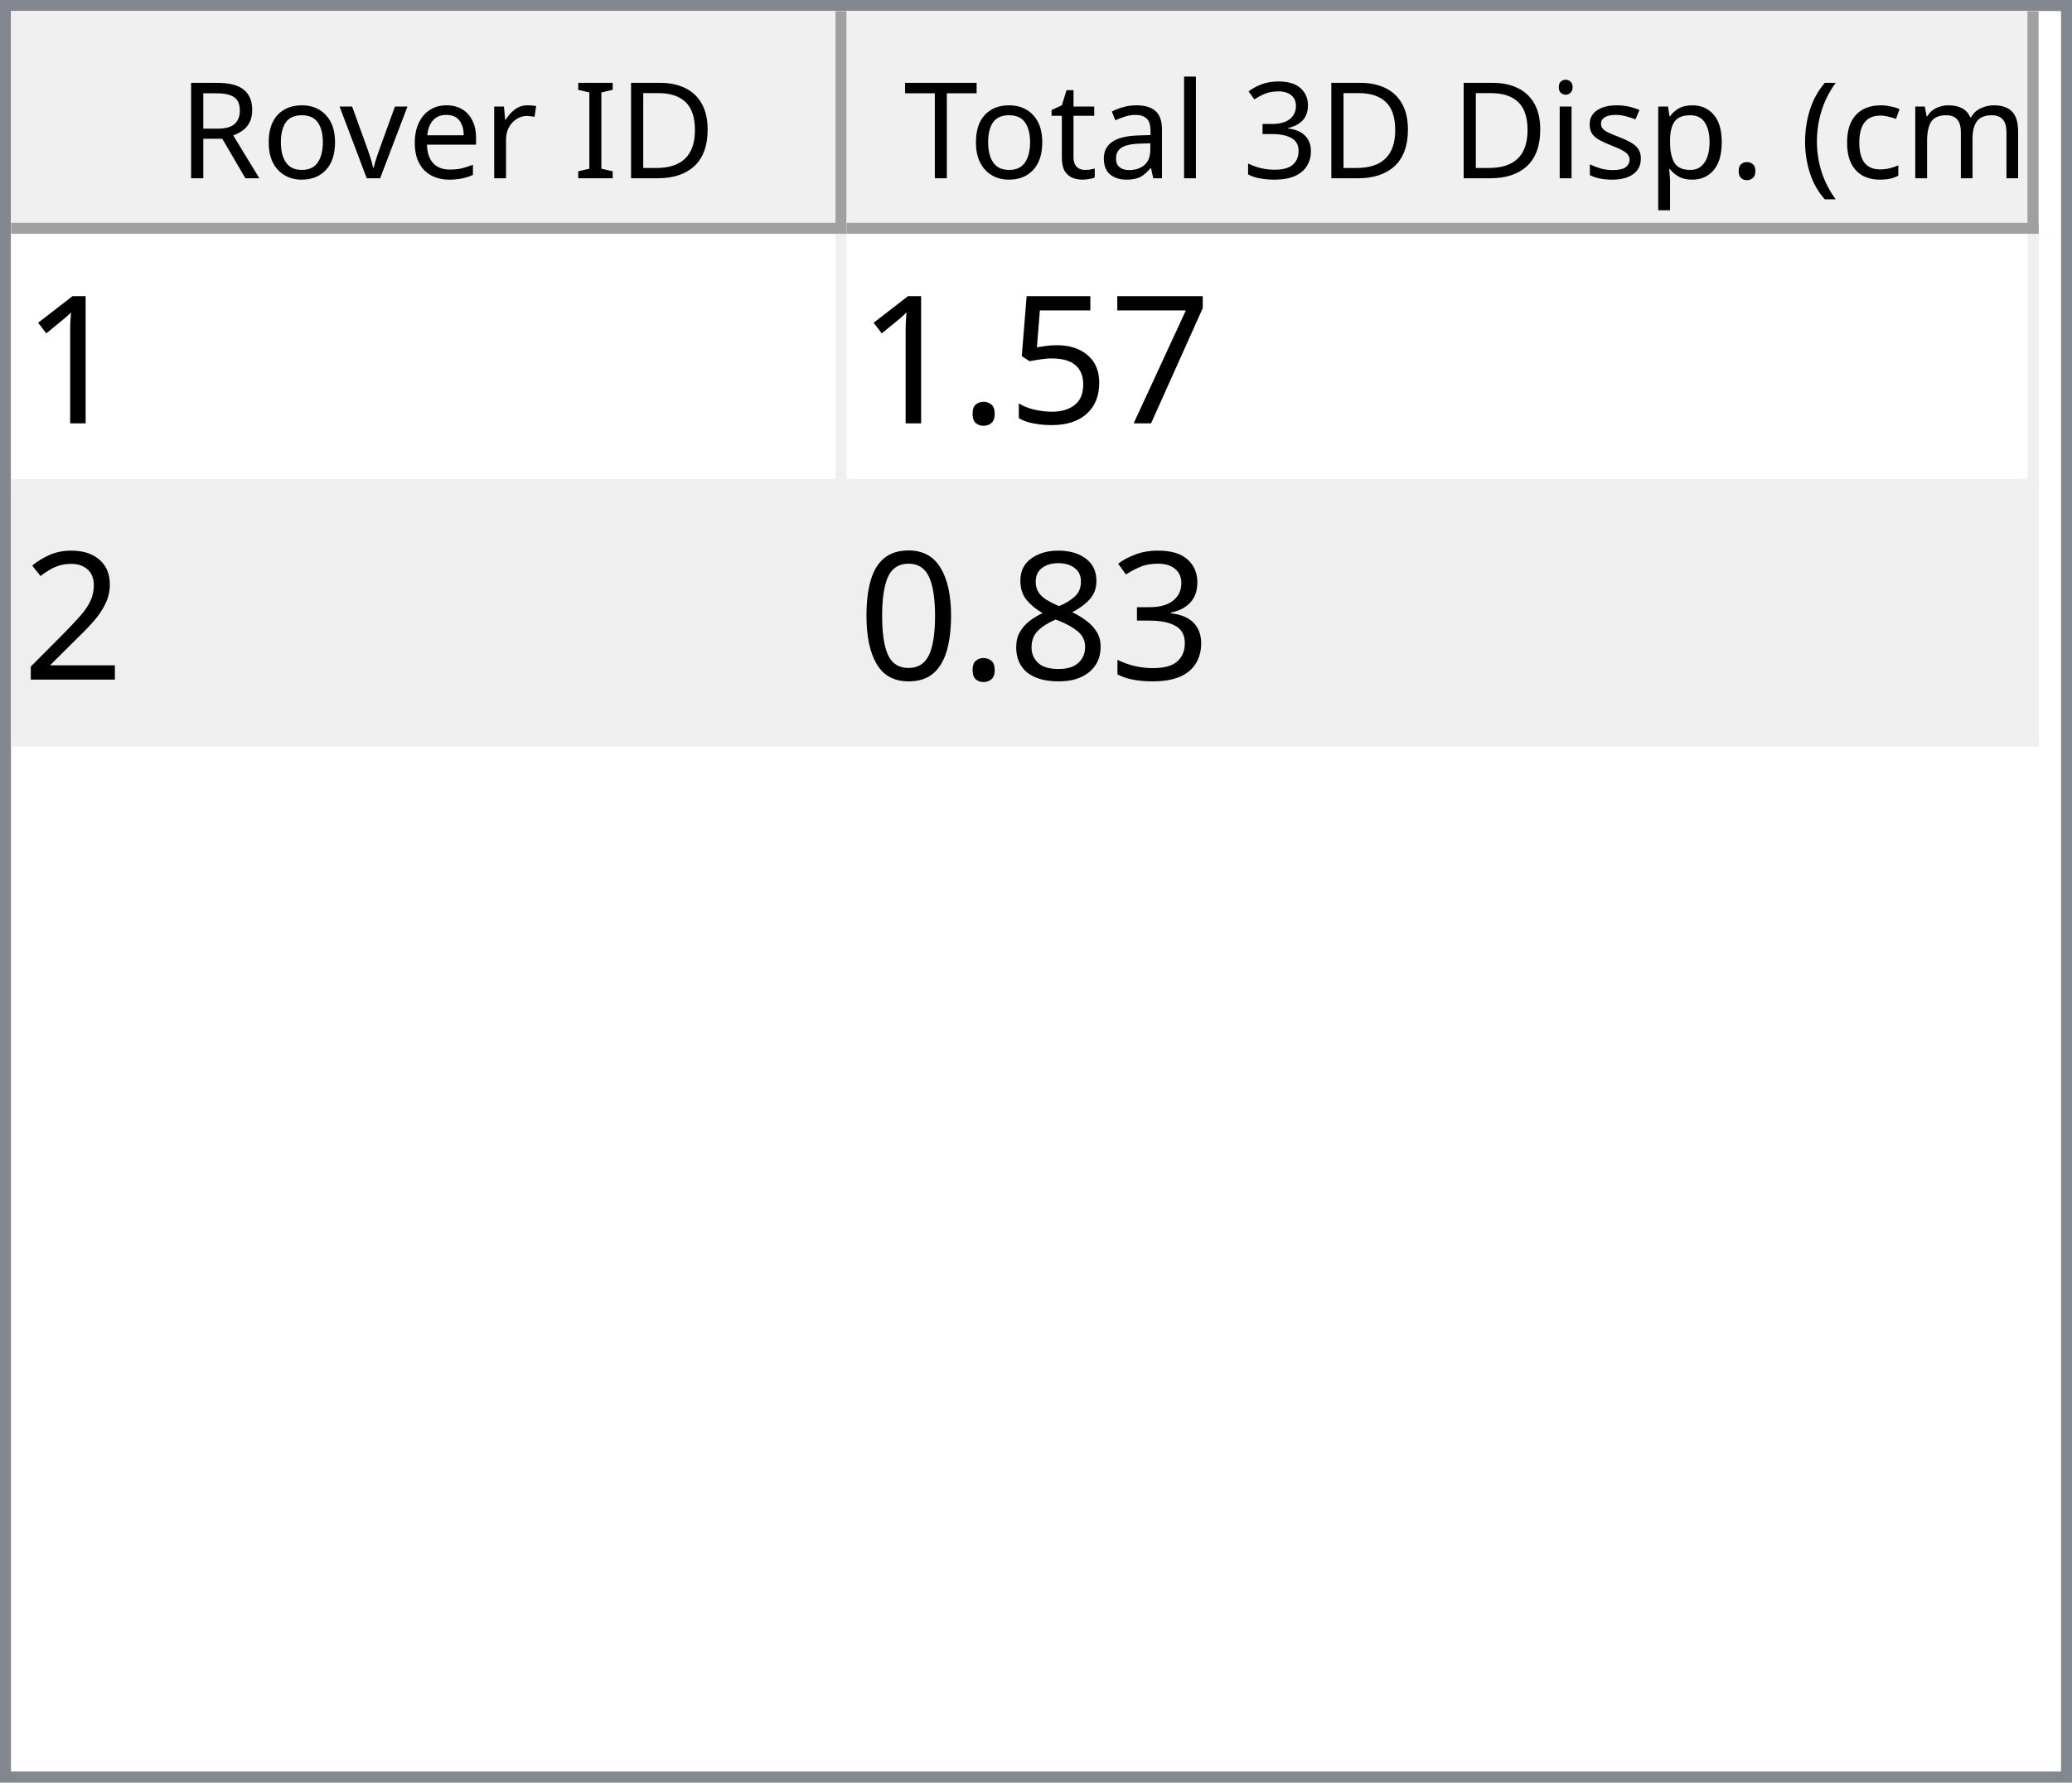
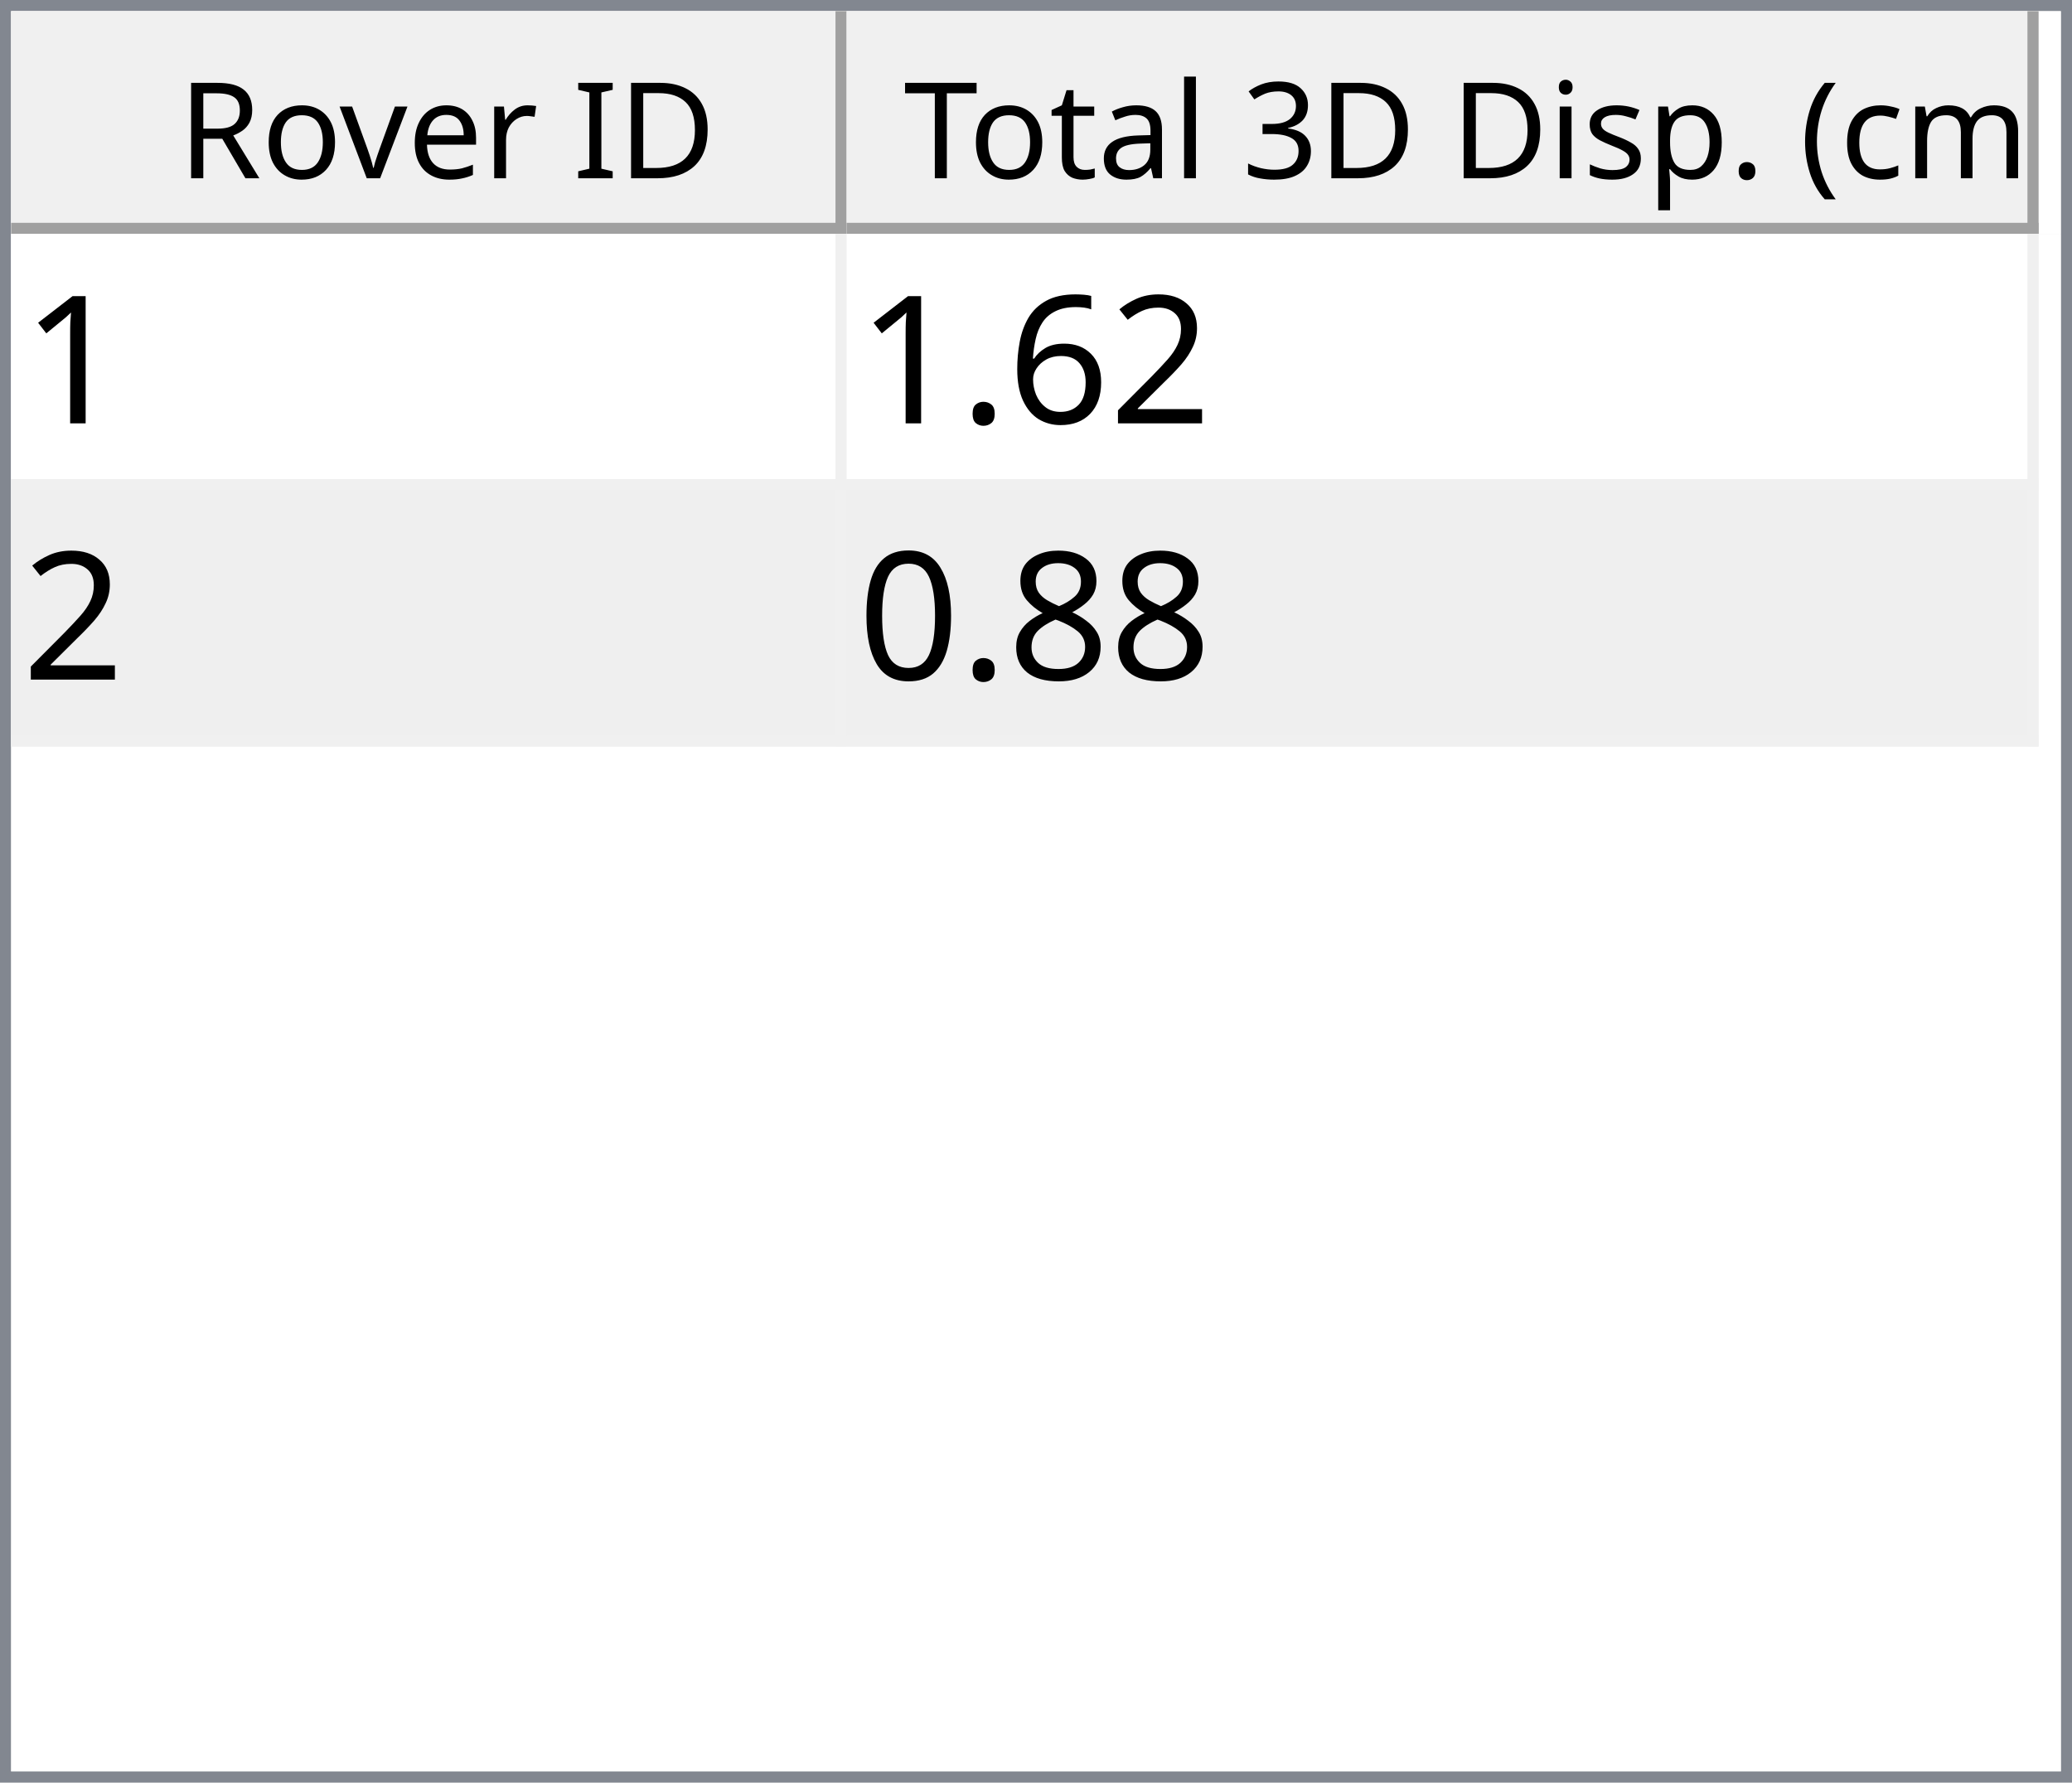
<svg xmlns="http://www.w3.org/2000/svg" style="fill-opacity:1; color-rendering:auto; color-interpolation:auto; text-rendering:auto; stroke:black; stroke-linecap:square; stroke-miterlimit:10; shape-rendering:auto; stroke-opacity:1; fill:black; stroke-dasharray:none; font-weight:normal; stroke-width:1; font-family:'Dialog'; font-style:normal; stroke-linejoin:miter; font-size:12px; stroke-dashoffset:0; image-rendering:auto;" width="186" height="160">
  <defs id="genericDefs" />
  <g>
    <defs id="defs1">
      <clipPath clipPathUnits="userSpaceOnUse" id="clipPath1">
        <path d="M0 0 L186 0 L186 160 L0 160 L0 0 Z" />
      </clipPath>
      <clipPath clipPathUnits="userSpaceOnUse" id="clipPath2">
        <path d="M0 0 L0 160 L186 160 L186 0 Z" />
      </clipPath>
      <clipPath clipPathUnits="userSpaceOnUse" id="clipPath3">
        <path d="M0 0 L0 20 L184 20 L184 0 Z" />
      </clipPath>
      <clipPath clipPathUnits="userSpaceOnUse" id="clipPath4">
        <path d="M0 0 L0 20 L75 20 L75 0 Z" />
      </clipPath>
      <clipPath clipPathUnits="userSpaceOnUse" id="clipPath5">
        <path d="M1 1 L1 19 L74 19 L74 1 Z" />
      </clipPath>
      <clipPath clipPathUnits="userSpaceOnUse" id="clipPath6">
        <path d="M0 0 L0 18 L73 18 L73 0 Z" />
      </clipPath>
      <clipPath clipPathUnits="userSpaceOnUse" id="clipPath7">
        <path d="M-0.5 -0.5 L-0.5 19.5 L74.5 19.5 L74.5 -0.5 Z" />
      </clipPath>
      <clipPath clipPathUnits="userSpaceOnUse" id="clipPath8">
        <path d="M0 0 L0 20 L107 20 L107 0 Z" />
      </clipPath>
      <clipPath clipPathUnits="userSpaceOnUse" id="clipPath9">
        <path d="M1 1 L1 19 L106 19 L106 1 Z" />
      </clipPath>
      <clipPath clipPathUnits="userSpaceOnUse" id="clipPath10">
        <path d="M0 0 L0 18 L105 18 L105 0 Z" />
      </clipPath>
      <clipPath clipPathUnits="userSpaceOnUse" id="clipPath11">
        <path d="M-0.5 -0.5 L-0.5 19.5 L106.5 19.5 L106.5 -0.5 Z" />
      </clipPath>
      <clipPath clipPathUnits="userSpaceOnUse" id="clipPath12">
        <path d="M0 0 L0 138 L184 138 L184 0 Z" />
      </clipPath>
      <clipPath clipPathUnits="userSpaceOnUse" id="clipPath13">
        <path d="M0 0 L0 46 L182 46 L182 0 Z" />
      </clipPath>
      <clipPath clipPathUnits="userSpaceOnUse" id="clipPath14">
        <path d="M-0.5 -0.5 L-0.5 45.5 L181.5 45.5 L181.5 -0.5 Z" />
      </clipPath>
      <clipPath clipPathUnits="userSpaceOnUse" id="clipPath15">
        <path d="M0 0 L0 22 L74 22 L74 0 Z" />
      </clipPath>
      <clipPath clipPathUnits="userSpaceOnUse" id="clipPath16">
        <path d="M0 0 L0 22 L106 22 L106 0 Z" />
      </clipPath>
      <font horiz-adv-x="64.551" id="font1">
        <font-face ascent="107.91" descent="25.098" units-per-em="100" style="font-style:normal; font-family:Segoe UI; font-weight:normal;" />
        <missing-glyph horiz-adv-x="64.551" d="M8.109 0 L8.109 68.266 L56.453 68.266 L56.453 0 L8.109 0 ZM15.328 7.234 L49.219 7.234 L49.219 61.031 L15.328 61.031 L15.328 7.234 Z" />
        <glyph unicode="D" horiz-adv-x="70.117" d="M9.188 0 L9.188 70.016 L28.516 70.016 Q65.531 70.016 65.531 35.891 Q65.531 19.672 55.25 9.836 Q44.969 0 27.734 0 L9.188 0 ZM17.391 62.594 L17.391 7.422 L27.828 7.422 Q41.609 7.422 49.273 14.797 Q56.938 22.172 56.938 35.688 Q56.938 62.594 28.328 62.594 L17.391 62.594 Z" />
        <glyph unicode="I" horiz-adv-x="26.611" d="M17.391 0 L9.188 0 L9.188 70.016 L17.391 70.016 L17.391 0 Z" />
        <glyph unicode=" " horiz-adv-x="27.393" d="" />
        <glyph unicode="r" horiz-adv-x="34.766" d="M34.188 41.891 Q32.078 43.5 28.125 43.5 Q23 43.5 19.555 38.672 Q16.109 33.844 16.109 25.484 L16.109 0 L8.109 0 L8.109 50 L16.109 50 L16.109 39.703 L16.312 39.703 Q18.016 44.969 21.531 47.922 Q25.047 50.875 29.391 50.875 Q32.516 50.875 34.188 50.203 L34.188 41.891 Z" />
        <glyph unicode="e" horiz-adv-x="52.295" d="M48.297 23 L12.984 23 Q13.188 14.656 17.484 10.109 Q21.781 5.562 29.297 5.562 Q37.75 5.562 44.828 11.141 L44.828 3.609 Q38.234 -1.172 27.391 -1.172 Q16.797 -1.172 10.742 5.641 Q4.688 12.453 4.688 24.812 Q4.688 36.469 11.305 43.82 Q17.922 51.172 27.734 51.172 Q37.547 51.172 42.922 44.828 Q48.297 38.484 48.297 27.203 L48.297 23 ZM40.094 29.781 Q40.047 36.719 36.75 40.578 Q33.453 44.438 27.594 44.438 Q21.922 44.438 17.969 40.383 Q14.016 36.328 13.094 29.781 L40.094 29.781 Z" />
        <glyph unicode="v" horiz-adv-x="47.9" d="M47.406 50 L27.484 0 L19.625 0 L0.688 50 L9.469 50 L22.172 13.672 Q23.578 9.672 23.922 6.688 L24.125 6.688 Q24.609 10.453 25.688 13.484 L38.969 50 L47.406 50 Z" />
        <glyph unicode="o" horiz-adv-x="58.594" d="M29 -1.172 Q17.922 -1.172 11.305 5.836 Q4.688 12.844 4.688 24.422 Q4.688 37.016 11.57 44.094 Q18.453 51.172 30.172 51.172 Q41.359 51.172 47.633 44.289 Q53.906 37.406 53.906 25.203 Q53.906 13.234 47.141 6.031 Q40.375 -1.172 29 -1.172 ZM29.594 44.438 Q21.875 44.438 17.383 39.188 Q12.891 33.938 12.891 24.703 Q12.891 15.828 17.43 10.695 Q21.969 5.562 29.594 5.562 Q37.359 5.562 41.531 10.594 Q45.703 15.625 45.703 24.906 Q45.703 34.281 41.531 39.359 Q37.359 44.438 29.594 44.438 Z" />
        <glyph unicode="R" horiz-adv-x="59.814" d="M59.375 0 L49.609 0 L37.891 19.625 Q36.281 22.359 34.766 24.289 Q33.25 26.219 31.664 27.438 Q30.078 28.656 28.25 29.219 Q26.422 29.781 24.125 29.781 L17.391 29.781 L17.391 0 L9.188 0 L9.188 70.016 L30.078 70.016 Q34.672 70.016 38.555 68.867 Q42.438 67.719 45.289 65.375 Q48.141 63.031 49.758 59.547 Q51.375 56.062 51.375 51.375 Q51.375 47.703 50.273 44.656 Q49.172 41.609 47.148 39.211 Q45.125 36.812 42.266 35.133 Q39.406 33.453 35.844 32.516 L35.844 32.328 Q37.594 31.547 38.891 30.547 Q40.188 29.547 41.359 28.18 Q42.531 26.812 43.68 25.078 Q44.828 23.344 46.234 21.047 L59.375 0 ZM17.391 62.594 L17.391 37.203 L28.516 37.203 Q31.594 37.203 34.203 38.133 Q36.812 39.062 38.719 40.797 Q40.625 42.531 41.703 45.047 Q42.781 47.562 42.781 50.688 Q42.781 56.297 39.141 59.445 Q35.5 62.594 28.609 62.594 L17.391 62.594 Z" />
        <glyph unicode=")" horiz-adv-x="30.176" d="M8.297 -15.922 L1.172 -15.922 Q16.406 2.344 16.406 26.812 Q16.406 51.469 1.078 70.016 L8.297 70.016 Q23.531 52.156 23.531 26.703 Q23.531 1.375 8.297 -15.922 Z" />
        <glyph unicode="m" horiz-adv-x="86.133" d="M79.109 0 L71.094 0 L71.094 28.719 Q71.094 37.016 68.531 40.727 Q65.969 44.438 59.906 44.438 Q54.781 44.438 51.195 39.75 Q47.609 35.062 47.609 28.516 L47.609 0 L39.594 0 L39.594 29.688 Q39.594 44.438 28.219 44.438 Q22.953 44.438 19.531 40.016 Q16.109 35.594 16.109 28.516 L16.109 0 L8.109 0 L8.109 50 L16.109 50 L16.109 42.094 L16.312 42.094 Q21.625 51.172 31.844 51.172 Q36.969 51.172 40.773 48.312 Q44.578 45.453 46 40.828 Q51.562 51.172 62.594 51.172 Q79.109 51.172 79.109 30.812 L79.109 0 Z" />
        <glyph unicode="c" horiz-adv-x="46.191" d="M42.188 2.297 Q36.422 -1.172 28.516 -1.172 Q17.828 -1.172 11.258 5.789 Q4.688 12.75 4.688 23.828 Q4.688 36.188 11.766 43.68 Q18.844 51.172 30.672 51.172 Q37.25 51.172 42.281 48.734 L42.281 40.531 Q36.719 44.438 30.375 44.438 Q22.703 44.438 17.797 38.945 Q12.891 33.453 12.891 24.516 Q12.891 15.719 17.508 10.641 Q22.125 5.562 29.891 5.562 Q36.422 5.562 42.188 9.906 L42.188 2.297 Z" />
        <glyph unicode="(" horiz-adv-x="30.176" d="M29.109 -15.922 L21.969 -15.922 Q6.844 1.375 6.844 26.703 Q6.844 52.156 21.969 70.016 L29.203 70.016 Q13.875 51.469 13.875 26.812 Q13.875 2.344 29.109 -15.922 Z" />
        <glyph unicode="." horiz-adv-x="21.68" d="M10.891 -1.078 Q8.641 -1.078 7.055 0.539 Q5.469 2.156 5.469 4.391 Q5.469 6.641 7.055 8.273 Q8.641 9.906 10.891 9.906 Q13.188 9.906 14.797 8.273 Q16.406 6.641 16.406 4.391 Q16.406 2.156 14.797 0.539 Q13.188 -1.078 10.891 -1.078 Z" />
        <glyph unicode="p" horiz-adv-x="58.789" d="M16.312 7.234 L16.109 7.234 L16.109 -23 L8.109 -23 L8.109 50 L16.109 50 L16.109 41.219 L16.312 41.219 Q22.219 51.172 33.594 51.172 Q43.266 51.172 48.688 44.461 Q54.109 37.75 54.109 26.469 Q54.109 13.922 48 6.375 Q41.891 -1.172 31.297 -1.172 Q21.578 -1.172 16.312 7.234 ZM16.109 27.391 L16.109 20.406 Q16.109 14.203 20.141 9.883 Q24.172 5.562 30.375 5.562 Q37.641 5.562 41.773 11.133 Q45.906 16.703 45.906 26.609 Q45.906 34.969 42.047 39.703 Q38.188 44.438 31.594 44.438 Q24.609 44.438 20.359 39.578 Q16.109 34.719 16.109 27.391 Z" />
        <glyph unicode="s" horiz-adv-x="42.432" d="M5.078 1.812 L5.078 10.406 Q11.625 5.562 19.484 5.562 Q30.031 5.562 30.031 12.594 Q30.031 14.594 29.125 15.992 Q28.219 17.391 26.68 18.461 Q25.141 19.531 23.07 20.383 Q21 21.234 18.609 22.172 Q15.281 23.484 12.766 24.828 Q10.25 26.172 8.57 27.859 Q6.891 29.547 6.031 31.695 Q5.172 33.844 5.172 36.719 Q5.172 40.234 6.789 42.945 Q8.406 45.656 11.086 47.484 Q13.766 49.312 17.211 50.242 Q20.656 51.172 24.312 51.172 Q30.812 51.172 35.938 48.922 L35.938 40.828 Q30.422 44.438 23.25 44.438 Q21 44.438 19.195 43.922 Q17.391 43.406 16.094 42.477 Q14.797 41.547 14.086 40.258 Q13.375 38.969 13.375 37.406 Q13.375 35.453 14.086 34.133 Q14.797 32.812 16.164 31.789 Q17.531 30.766 19.484 29.938 Q21.438 29.109 23.922 28.125 Q27.25 26.859 29.883 25.516 Q32.516 24.172 34.375 22.484 Q36.234 20.797 37.234 18.602 Q38.234 16.406 38.234 13.375 Q38.234 9.672 36.602 6.938 Q34.969 4.203 32.234 2.398 Q29.5 0.594 25.93 -0.289 Q22.359 -1.172 18.453 -1.172 Q10.75 -1.172 5.078 1.812 Z" />
        <glyph unicode="i" horiz-adv-x="24.219" d="M12.203 62.703 Q10.062 62.703 8.547 64.164 Q7.031 65.625 7.031 67.875 Q7.031 70.125 8.547 71.609 Q10.062 73.094 12.203 73.094 Q14.406 73.094 15.945 71.609 Q17.484 70.125 17.484 67.875 Q17.484 65.719 15.945 64.211 Q14.406 62.703 12.203 62.703 ZM16.109 0 L8.109 0 L8.109 50 L16.109 50 L16.109 0 Z" />
        <glyph unicode="3" horiz-adv-x="53.906" d="M46.531 19.828 Q46.531 15.094 44.75 11.211 Q42.969 7.328 39.719 4.57 Q36.469 1.812 31.93 0.297 Q27.391 -1.219 21.922 -1.219 Q11.922 -1.219 6 2.594 L6 11.188 Q13.094 5.609 22.219 5.609 Q25.875 5.609 28.828 6.539 Q31.781 7.469 33.906 9.227 Q36.031 10.984 37.18 13.477 Q38.328 15.969 38.328 19.094 Q38.328 32.812 18.797 32.812 L12.984 32.812 L12.984 39.594 L18.5 39.594 Q35.797 39.594 35.797 52.484 Q35.797 64.406 22.609 64.406 Q15.188 64.406 8.688 59.422 L8.688 67.188 Q15.375 71.188 24.609 71.188 Q29 71.188 32.57 69.969 Q36.141 68.75 38.68 66.555 Q41.219 64.359 42.609 61.281 Q44 58.203 44 54.5 Q44 40.672 30.031 36.719 L30.031 36.531 Q33.594 36.141 36.625 34.797 Q39.656 33.453 41.852 31.305 Q44.047 29.156 45.289 26.25 Q46.531 23.344 46.531 19.828 Z" />
        <glyph unicode="l" horiz-adv-x="24.219" d="M16.109 0 L8.109 0 L8.109 74.031 L16.109 74.031 L16.109 0 Z" />
        <glyph unicode="a" horiz-adv-x="50.879" d="M43.891 0 L35.891 0 L35.891 7.812 L35.688 7.812 Q30.469 -1.172 20.312 -1.172 Q12.844 -1.172 8.617 2.781 Q4.391 6.734 4.391 13.281 Q4.391 27.297 20.906 29.594 L35.891 31.688 Q35.891 44.438 25.594 44.438 Q16.547 44.438 9.281 38.281 L9.281 46.484 Q16.656 51.172 26.266 51.172 Q43.891 51.172 43.891 32.516 L43.891 0 ZM35.891 25.297 L23.828 23.641 Q18.266 22.859 15.43 20.875 Q12.594 18.891 12.594 13.875 Q12.594 10.203 15.211 7.883 Q17.828 5.562 22.172 5.562 Q28.125 5.562 32.008 9.742 Q35.891 13.922 35.891 20.312 L35.891 25.297 Z" />
        <glyph unicode="t" horiz-adv-x="33.887" d="M31.297 0.484 Q28.469 -1.078 23.828 -1.078 Q10.688 -1.078 10.688 13.578 L10.688 43.172 L2.094 43.172 L2.094 50 L10.688 50 L10.688 62.203 L18.703 64.797 L18.703 50 L31.297 50 L31.297 43.172 L18.703 43.172 L18.703 14.984 Q18.703 9.969 20.414 7.82 Q22.125 5.672 26.078 5.672 Q29.109 5.672 31.297 7.328 L31.297 0.484 Z" />
        <glyph unicode="T" horiz-adv-x="52.393" d="M50.594 62.594 L30.375 62.594 L30.375 0 L22.172 0 L22.172 62.594 L2 62.594 L2 70.016 L50.594 70.016 L50.594 62.594 Z" />
      </font>
      <font horiz-adv-x="75.0" id="font2">
        <font-face ascent="100.537" descent="21.973" units-per-em="100" style="font-style:normal; font-family:sans-serif; font-weight:normal;" />
        <missing-glyph horiz-adv-x="75.0" d="M12.5 0 L12.5 62.5 L62.5 62.5 L62.5 0 L12.5 0 ZM14.062 1.562 L60.938 1.562 L60.938 60.938 L14.062 60.938 L14.062 1.562 Z" />
        <glyph unicode="1" horiz-adv-x="55.615" d="M37.25 0 L28.469 0 L28.469 56 Q25.297 52.984 20.141 49.953 Q14.984 46.922 10.891 45.406 L10.891 53.906 Q18.266 57.375 23.781 62.305 Q29.297 67.234 31.594 71.875 L37.25 71.875 L37.25 0 Z" />
-         <glyph unicode="7" horiz-adv-x="55.615" d="M4.734 62.203 L4.734 70.656 L51.078 70.656 L51.078 63.812 Q44.234 56.547 37.523 44.484 Q30.812 32.422 27.156 19.672 Q24.516 10.688 23.781 0 L14.75 0 Q14.891 8.453 18.062 20.414 Q21.234 32.375 27.172 43.484 Q33.109 54.594 39.797 62.203 L4.734 62.203 Z" />
-         <glyph unicode="5" horiz-adv-x="55.615" d="M4.156 18.75 L13.375 19.531 Q14.406 12.797 18.141 9.398 Q21.875 6 27.156 6 Q33.5 6 37.891 10.789 Q42.281 15.578 42.281 23.484 Q42.281 31 38.062 35.352 Q33.844 39.703 27 39.703 Q22.75 39.703 19.336 37.773 Q15.922 35.844 13.969 32.766 L5.719 33.844 L12.641 70.609 L48.25 70.609 L48.25 62.203 L19.672 62.203 L15.828 42.969 Q22.266 47.469 29.344 47.469 Q38.719 47.469 45.164 40.969 Q51.609 34.469 51.609 24.266 Q51.609 14.547 45.953 7.469 Q39.062 -1.219 27.156 -1.219 Q17.391 -1.219 11.211 4.25 Q5.031 9.719 4.156 18.75 Z" />
+         <glyph unicode="2" horiz-adv-x="55.615" d="M50.344 8.453 L50.344 0 L3.031 0 Q2.938 3.172 4.047 6.109 Q5.859 10.938 9.836 15.625 Q13.812 20.312 21.344 26.469 Q33.016 36.031 37.117 41.625 Q41.219 47.219 41.219 52.203 Q41.219 57.422 37.477 61.008 Q33.734 64.594 27.734 64.594 Q21.391 64.594 17.578 60.789 Q13.766 56.984 13.719 50.25 L4.688 51.172 Q5.609 61.281 11.664 66.578 Q17.719 71.875 27.938 71.875 Q38.234 71.875 44.242 66.164 Q50.25 60.453 50.25 52 Q50.25 47.703 48.492 43.555 Q46.734 39.406 42.656 34.812 Q38.578 30.219 29.109 22.219 Q21.188 15.578 18.945 13.211 Q16.703 10.844 15.234 8.453 L50.344 8.453 Z" />
+         <glyph unicode="6" horiz-adv-x="55.615" d="M49.75 54.047 L41.016 53.375 Q39.844 58.547 37.703 60.891 Q34.125 64.656 28.906 64.656 Q24.703 64.656 21.531 62.312 Q17.391 59.281 14.992 53.469 Q12.594 47.656 12.5 36.922 Q15.672 41.75 20.266 44.094 Q24.859 46.438 29.891 46.438 Q38.672 46.438 44.852 39.969 Q51.031 33.5 51.031 23.25 Q51.031 16.5 48.125 10.719 Q45.219 4.938 40.141 1.859 Q35.062 -1.219 28.609 -1.219 Q17.625 -1.219 10.695 6.859 Q3.766 14.938 3.766 33.5 Q3.766 54.25 11.422 63.672 Q18.109 71.875 29.438 71.875 Q37.891 71.875 43.289 67.141 Q48.688 62.406 49.75 54.047 ZM13.875 23.188 Q13.875 18.656 15.797 14.508 Q17.719 10.359 21.188 8.18 Q24.656 6 28.469 6 Q34.031 6 38.039 10.492 Q42.047 14.984 42.047 22.703 Q42.047 30.125 38.086 34.398 Q34.125 38.672 28.125 38.672 Q22.172 38.672 18.023 34.398 Q13.875 30.125 13.875 23.188 Z" />
        <glyph unicode="." horiz-adv-x="27.783" d="M9.078 0 L9.078 10.016 L19.094 10.016 L19.094 0 L9.078 0 Z" />
-         <glyph unicode="2" horiz-adv-x="55.615" d="M50.344 8.453 L50.344 0 L3.031 0 Q2.938 3.172 4.047 6.109 Q5.859 10.938 9.836 15.625 Q13.812 20.312 21.344 26.469 Q33.016 36.031 37.117 41.625 Q41.219 47.219 41.219 52.203 Q41.219 57.422 37.477 61.008 Q33.734 64.594 27.734 64.594 Q21.391 64.594 17.578 60.789 Q13.766 56.984 13.719 50.25 L4.688 51.172 Q5.609 61.281 11.664 66.578 Q17.719 71.875 27.938 71.875 Q38.234 71.875 44.242 66.164 Q50.25 60.453 50.25 52 Q50.25 47.703 48.492 43.555 Q46.734 39.406 42.656 34.812 Q38.578 30.219 29.109 22.219 Q21.188 15.578 18.945 13.211 Q16.703 10.844 15.234 8.453 L50.344 8.453 Z" />
-         <glyph unicode="3" horiz-adv-x="55.615" d="M4.203 18.891 L12.984 20.062 Q14.5 12.594 18.141 9.297 Q21.781 6 27 6 Q33.203 6 37.477 10.297 Q41.75 14.594 41.75 20.953 Q41.75 27 37.797 30.93 Q33.844 34.859 27.734 34.859 Q25.25 34.859 21.531 33.891 L22.516 41.609 Q23.391 41.5 23.922 41.5 Q29.547 41.5 34.039 44.43 Q38.531 47.359 38.531 53.469 Q38.531 58.297 35.258 61.477 Q31.984 64.656 26.812 64.656 Q21.688 64.656 18.266 61.43 Q14.844 58.203 13.875 51.766 L5.078 53.328 Q6.688 62.156 12.398 67.016 Q18.109 71.875 26.609 71.875 Q32.469 71.875 37.398 69.359 Q42.328 66.844 44.945 62.5 Q47.562 58.156 47.562 53.266 Q47.562 48.641 45.07 44.828 Q42.578 41.016 37.703 38.766 Q44.047 37.312 47.562 32.695 Q51.078 28.078 51.078 21.141 Q51.078 11.766 44.242 5.25 Q37.406 -1.266 26.953 -1.266 Q17.531 -1.266 11.305 4.352 Q5.078 9.969 4.203 18.891 Z" />
        <glyph unicode="8" horiz-adv-x="55.615" d="M17.672 38.812 Q12.203 40.828 9.57 44.539 Q6.938 48.25 6.938 53.422 Q6.938 61.234 12.555 66.555 Q18.172 71.875 27.484 71.875 Q36.859 71.875 42.578 66.43 Q48.297 60.984 48.297 53.172 Q48.297 48.188 45.68 44.508 Q43.062 40.828 37.75 38.812 Q44.344 36.672 47.781 31.883 Q51.219 27.094 51.219 20.453 Q51.219 11.281 44.727 5.031 Q38.234 -1.219 27.641 -1.219 Q17.047 -1.219 10.547 5.055 Q4.047 11.328 4.047 20.703 Q4.047 27.688 7.594 32.398 Q11.141 37.109 17.672 38.812 ZM15.922 53.719 Q15.922 48.641 19.195 45.414 Q22.469 42.188 27.688 42.188 Q32.766 42.188 36.016 45.383 Q39.266 48.578 39.266 53.219 Q39.266 58.062 35.914 61.359 Q32.562 64.656 27.594 64.656 Q22.562 64.656 19.242 61.43 Q15.922 58.203 15.922 53.719 ZM13.094 20.656 Q13.094 16.891 14.875 13.375 Q16.656 9.859 20.172 7.93 Q23.688 6 27.734 6 Q34.031 6 38.133 10.055 Q42.234 14.109 42.234 20.359 Q42.234 26.703 38.016 30.859 Q33.797 35.016 27.438 35.016 Q21.234 35.016 17.164 30.914 Q13.094 26.812 13.094 20.656 Z" />
        <glyph unicode="0" horiz-adv-x="55.615" d="M4.156 35.297 Q4.156 48 6.766 55.742 Q9.375 63.484 14.523 67.68 Q19.672 71.875 27.484 71.875 Q33.25 71.875 37.594 69.555 Q41.938 67.234 44.773 62.867 Q47.609 58.5 49.219 52.227 Q50.828 45.953 50.828 35.297 Q50.828 22.703 48.242 14.969 Q45.656 7.234 40.508 3.008 Q35.359 -1.219 27.484 -1.219 Q17.141 -1.219 11.234 6.203 Q4.156 15.141 4.156 35.297 ZM13.188 35.297 Q13.188 17.672 17.312 11.836 Q21.438 6 27.484 6 Q33.547 6 37.672 11.859 Q41.797 17.719 41.797 35.297 Q41.797 52.984 37.672 58.789 Q33.547 64.594 27.391 64.594 Q21.344 64.594 17.719 59.469 Q13.188 52.938 13.188 35.297 Z" />
      </font>
    </defs>
    <g style="fill:white; stroke:white;">
      <rect x="0" y="0" width="186" style="clip-path:url(#clipPath1); stroke:none;" height="160" />
    </g>
    <g style="fill:white; text-rendering:optimizeSpeed; color-rendering:optimizeSpeed; image-rendering:optimizeSpeed; shape-rendering:crispEdges; stroke:white; color-interpolation:sRGB;">
      <rect x="0" width="186" height="160" y="0" style="stroke:none;" />
      <path style="stroke:none;" d="M0 160 L186 160 L186 0 L0 0 Z" />
    </g>
    <g style="fill:rgb(240,240,240); font-family:'Segoe UI'; stroke:rgb(240,240,240);">
      <rect x="0" y="0" width="186" style="clip-path:url(#clipPath2); stroke:none;" height="160" />
    </g>
    <g style="fill:rgb(130,135,144); font-family:'Segoe UI'; stroke:rgb(130,135,144);">
      <path d="M0 0 L186 0 L186 160 L0 160 L0 0 ZM1 1 L185 1 L185 159 L1 159 L1 1 Z" style="fill-rule:evenodd; clip-path:url(#clipPath2); stroke:none;" />
    </g>
    <g style="fill:white; font-family:'Segoe UI'; stroke:white;" transform="translate(1,1)">
      <rect x="0" y="0" width="184" style="clip-path:url(#clipPath3); stroke:none;" height="20" />
    </g>
    <g style="fill:rgb(240,240,240); font-family:'Segoe UI'; stroke:rgb(240,240,240);" transform="translate(1,1)">
      <rect x="0" y="0" width="75" style="clip-path:url(#clipPath4); stroke:none;" height="20" />
    </g>
    <g style="font-family:'Segoe UI';" transform="translate(2,2)">
      <text x="14" xml:space="preserve" y="14" style="clip-path:url(#clipPath6); stroke:none;">Rover ID</text>
    </g>
    <g style="fill:rgb(160,160,160); font-family:'Segoe UI'; stroke:rgb(160,160,160); stroke-linejoin:bevel;" transform="translate(1.5,1.5)">
      <line x1="74" x2="74" y1="0" style="fill:none; clip-path:url(#clipPath7);" y2="19" />
    </g>
    <g style="fill:rgb(160,160,160); font-family:'Segoe UI'; stroke:rgb(160,160,160); stroke-linejoin:bevel;" transform="matrix(1,0,0,1,1,1) translate(0.5,0.5)">
      <line x1="0" x2="74" y1="19" style="fill:none; clip-path:url(#clipPath7);" y2="19" />
    </g>
    <g style="fill:rgb(240,240,240); font-family:'Segoe UI'; stroke:rgb(240,240,240);" transform="translate(76,1)">
      <rect x="0" y="0" width="107" style="clip-path:url(#clipPath8); stroke:none;" height="20" />
    </g>
    <g style="font-family:'Segoe UI';" transform="translate(77,2)">
      <text x="1" xml:space="preserve" y="14" style="clip-path:url(#clipPath10); stroke:none;"> Total 3D Disp. (cm)</text>
    </g>
    <g style="fill:rgb(160,160,160); font-family:'Segoe UI'; stroke:rgb(160,160,160); stroke-linejoin:bevel;" transform="translate(76.5,1.5)">
      <line x1="106" x2="106" y1="0" style="fill:none; clip-path:url(#clipPath11);" y2="19" />
    </g>
    <g style="fill:rgb(160,160,160); font-family:'Segoe UI'; stroke:rgb(160,160,160); stroke-linejoin:bevel;" transform="matrix(1,0,0,1,76,1) translate(0.5,0.5)">
      <line x1="0" x2="106" y1="19" style="fill:none; clip-path:url(#clipPath11);" y2="19" />
    </g>
    <g style="fill:white; font-family:'Segoe UI'; stroke:white;" transform="translate(1,21)">
      <rect x="0" y="0" width="184" style="clip-path:url(#clipPath12); stroke:none;" height="138" />
    </g>
    <g style="fill:rgb(240,240,240); font-size:16px; font-family:sans-serif; stroke:rgb(240,240,240);" transform="translate(1,21)">
      <rect x="0" y="0" width="182" style="clip-path:url(#clipPath13); stroke:none;" height="46" />
      <line transform="translate(0.5,0.5)" x1="0" x2="181" y1="22" style="clip-path:url(#clipPath14); fill:none; stroke-linejoin:bevel;" y2="22" />
    </g>
    <g transform="matrix(1,0,0,1,1,21) translate(0.5,0.5)" style="fill:rgb(240,240,240); font-size:16px; font-family:sans-serif; stroke:rgb(240,240,240); stroke-linejoin:bevel;">
      <line x1="0" x2="181" y1="45" style="fill:none; clip-path:url(#clipPath14);" y2="45" />
    </g>
    <g transform="matrix(1,0,0,1,1,21) translate(0.5,0.5)" style="fill:rgb(240,240,240); font-size:16px; font-family:sans-serif; stroke:rgb(240,240,240); stroke-linejoin:bevel;">
      <line x1="74" x2="74" y1="0" style="fill:none; clip-path:url(#clipPath14);" y2="45" />
    </g>
    <g transform="matrix(1,0,0,1,1,21) translate(0.5,0.5)" style="fill:rgb(240,240,240); font-size:16px; font-family:sans-serif; stroke:rgb(240,240,240); stroke-linejoin:bevel;">
      <line x1="181" x2="181" y1="0" style="fill:none; clip-path:url(#clipPath14);" y2="45" />
    </g>
    <g style="fill:white; font-size:16px; font-family:sans-serif; stroke:white;" transform="matrix(1,0,0,1,1,21)">
      <rect x="0" y="0" width="74" style="clip-path:url(#clipPath15); stroke:none;" height="22" />
      <text x="1" y="17" style="fill:black; clip-path:url(#clipPath15); stroke:none;" xml:space="preserve">1</text>
    </g>
    <g style="fill:white; font-size:16px; font-family:sans-serif; stroke:white;" transform="matrix(1,0,0,1,1,21) translate(75,0)">
      <rect x="0" y="0" width="106" style="clip-path:url(#clipPath16); stroke:none;" height="22" />
-       <text x="1" y="17" style="fill:black; clip-path:url(#clipPath16); stroke:none;" xml:space="preserve">1.57</text>
+       <text x="1" y="17" style="fill:black; clip-path:url(#clipPath16); stroke:none;" xml:space="preserve">1.62</text>
    </g>
    <g style="fill:rgb(239,239,239); font-size:16px; font-family:sans-serif; stroke:rgb(239,239,239);" transform="matrix(1,0,0,1,1,21) translate(0,23)">
      <rect x="0" y="0" width="74" style="clip-path:url(#clipPath15); stroke:none;" height="22" />
      <text x="1" y="17" style="fill:black; clip-path:url(#clipPath15); stroke:none;" xml:space="preserve">2</text>
    </g>
    <g style="fill:rgb(239,239,239); font-size:16px; font-family:sans-serif; stroke:rgb(239,239,239);" transform="matrix(1,0,0,1,1,21) translate(75,23)">
      <rect x="0" y="0" width="106" style="clip-path:url(#clipPath16); stroke:none;" height="22" />
-       <text x="1" y="17" style="fill:black; clip-path:url(#clipPath16); stroke:none;" xml:space="preserve">0.83</text>
+       <text x="1" y="17" style="fill:black; clip-path:url(#clipPath16); stroke:none;" xml:space="preserve">0.88</text>
    </g>
  </g>
</svg>
